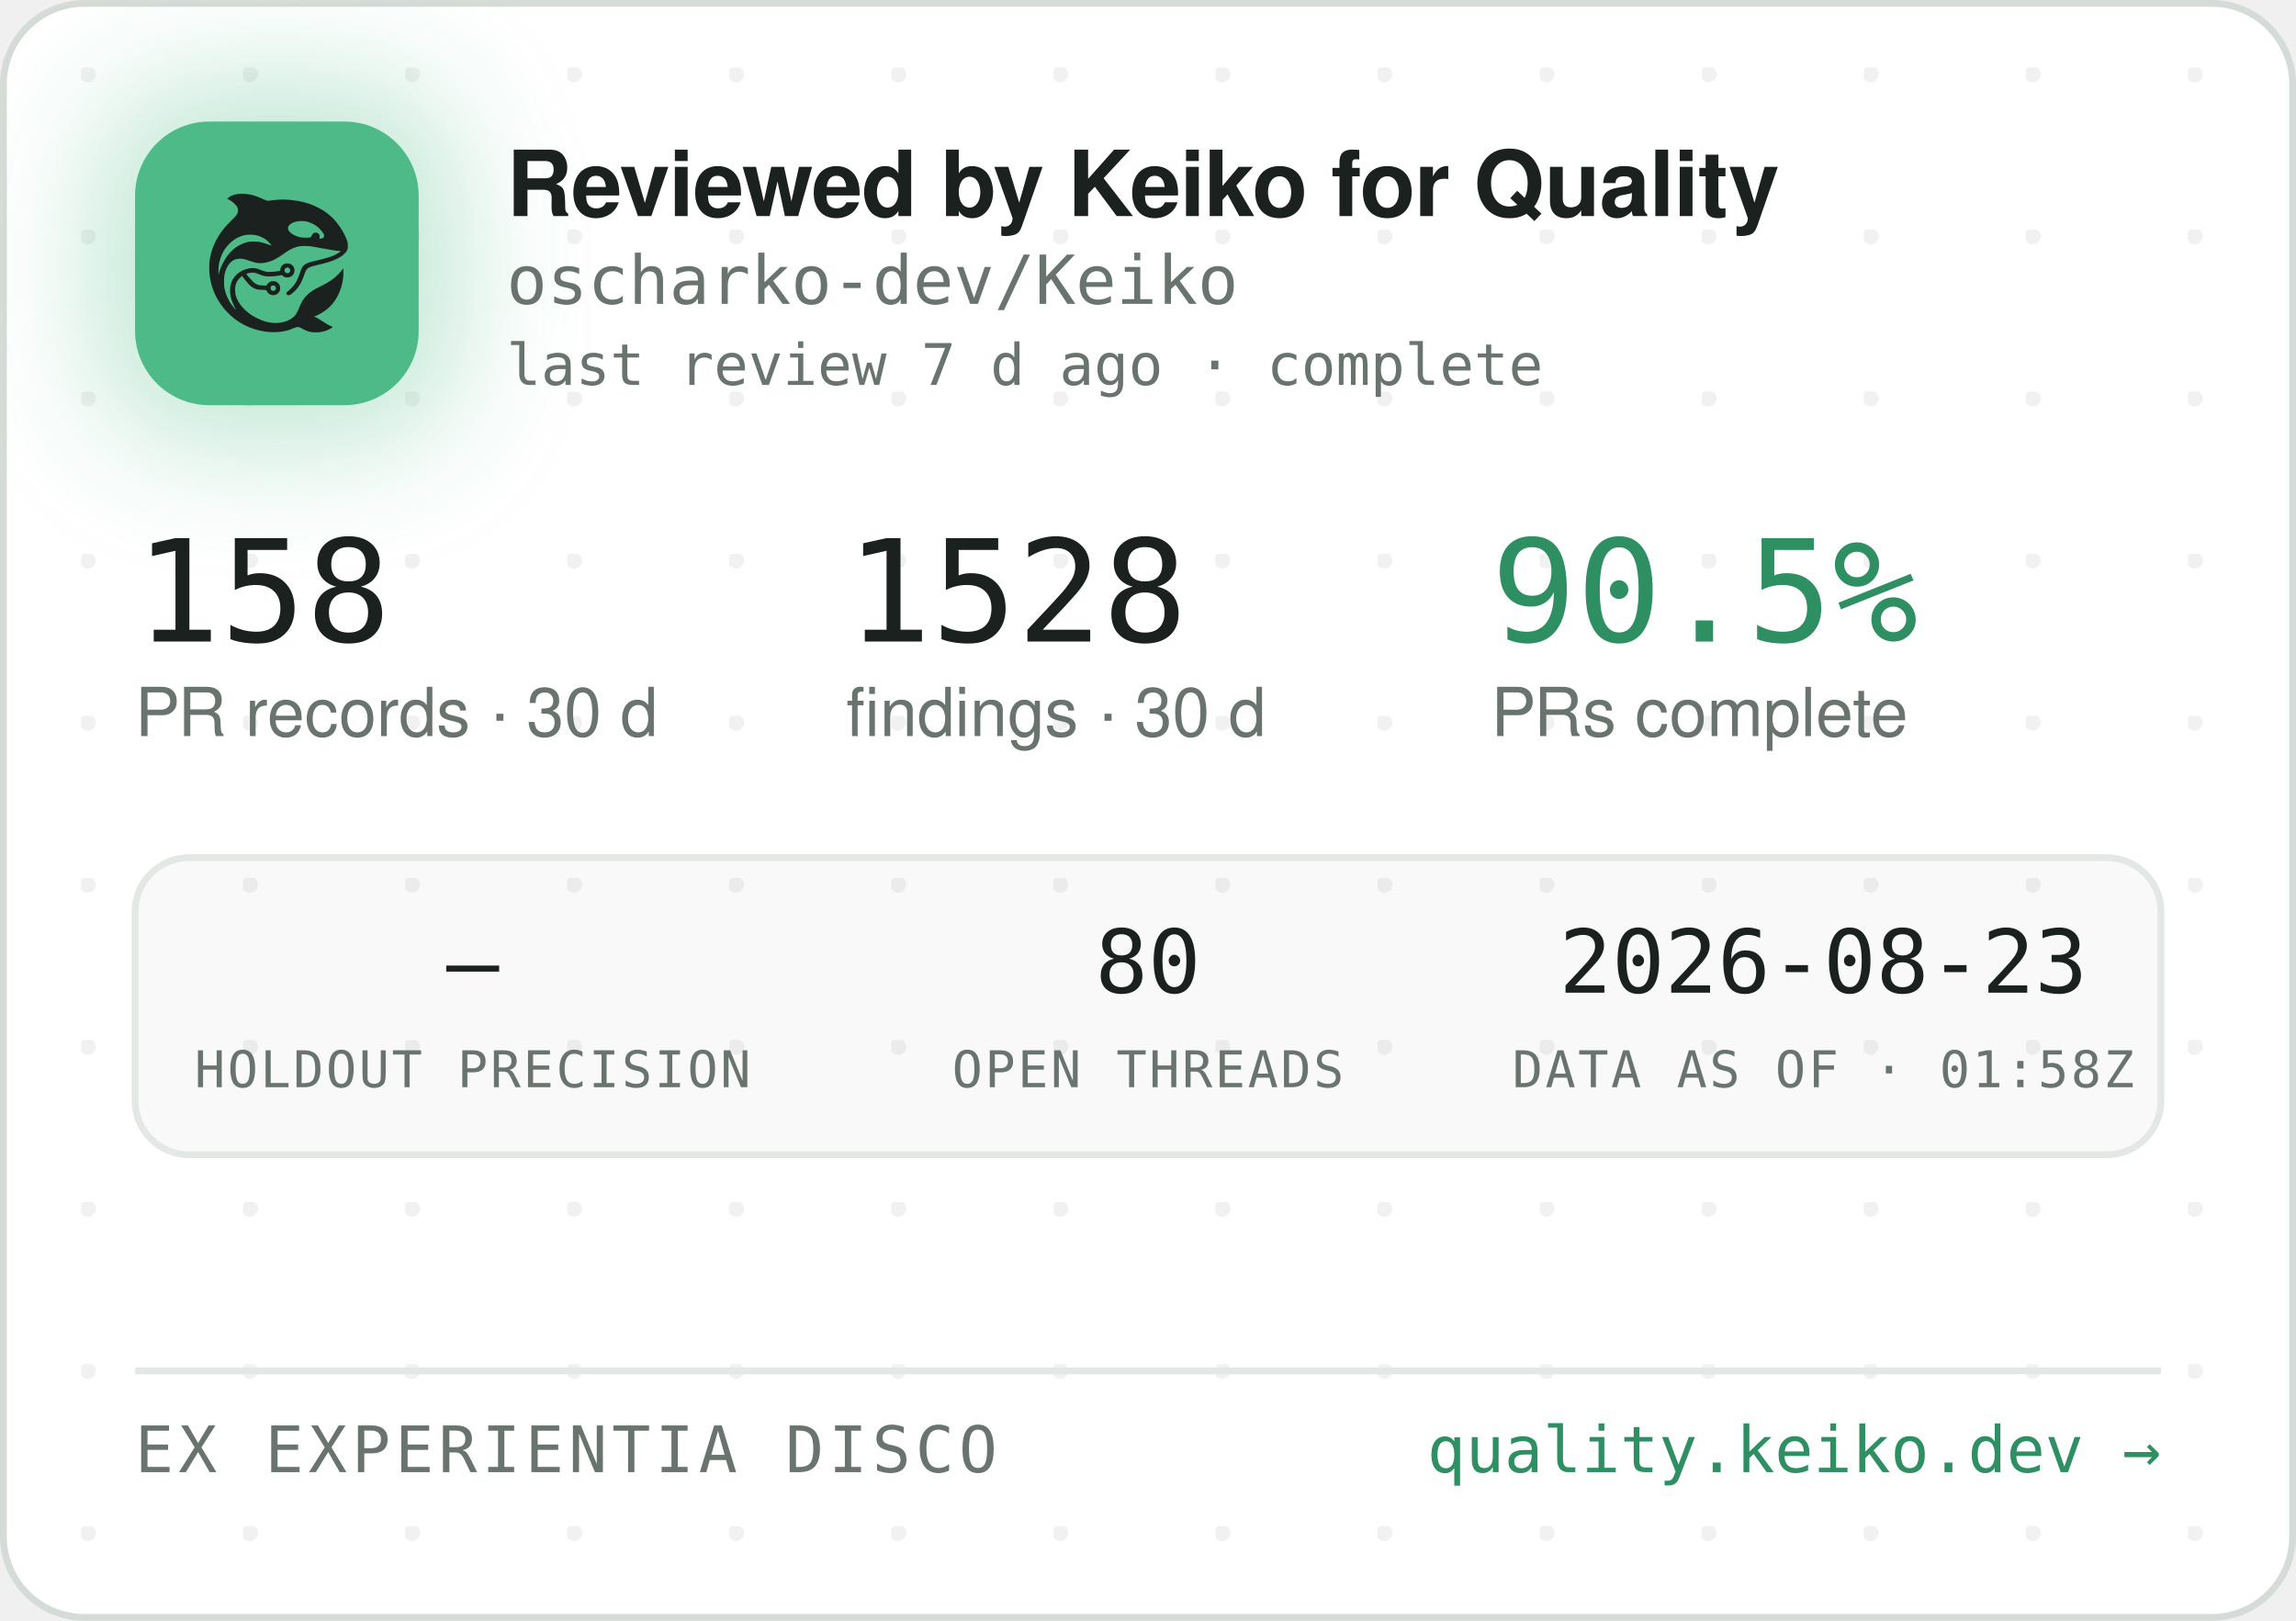
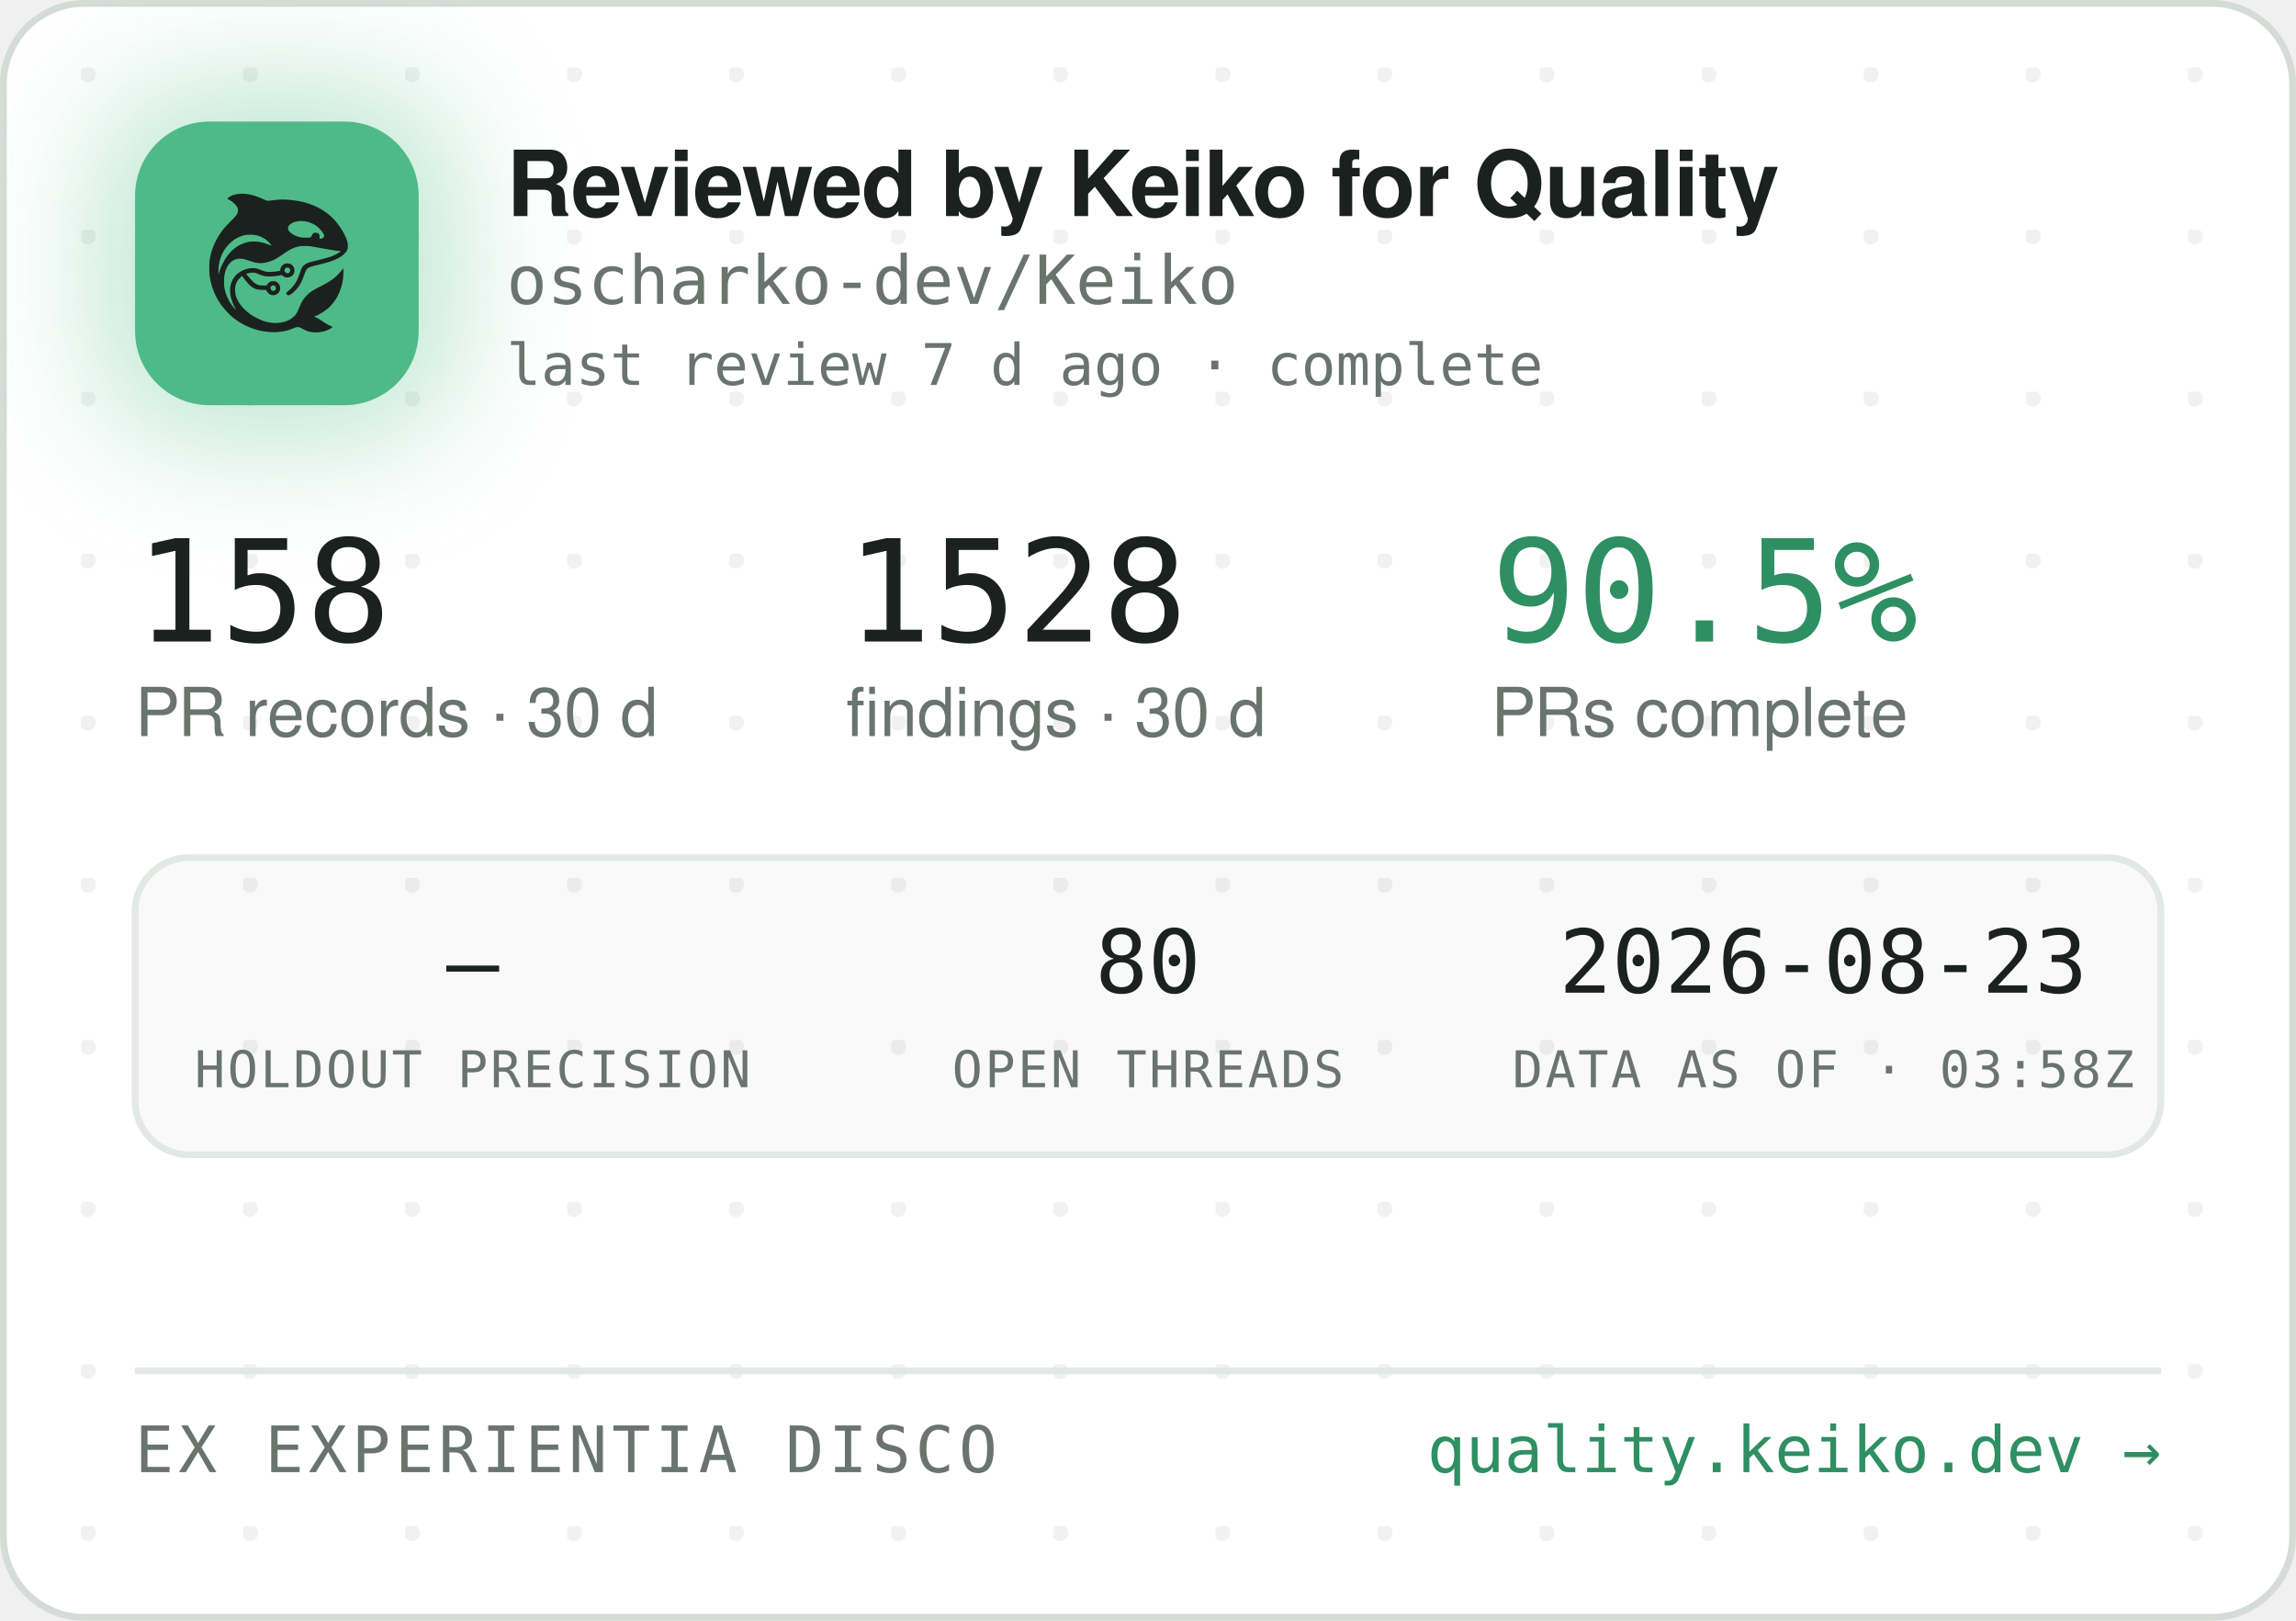
<svg xmlns="http://www.w3.org/2000/svg" width="340" height="240" viewBox="0 0 340 240" role="img" aria-label="Reviewed by Keiko for Quality — oscharko-dev/Keiko">
  <defs>
    <pattern id="dots" width="24" height="24" patternUnits="userSpaceOnUse" x="12" y="10">
      <circle cx="1" cy="1" r="1.2" fill="rgba(27,33,30,0.06)" />
    </pattern>
    <filter id="glow" x="-60%" y="-60%" width="220%" height="220%">
      <feGaussianBlur stdDeviation="9" />
    </filter>
    <clipPath id="card">
      <rect x="0.5" y="0.5" width="339" height="239" rx="12" />
    </clipPath>
  </defs>
  <rect x="0.5" y="0.5" width="339" height="239" rx="12" fill="#FFFFFF" stroke="#D5DBD6" />
  <rect x="0.5" y="0.5" width="339" height="239" rx="12" fill="url(#dots)" />
  <g clip-path="url(#card)">
    <rect x="14" y="12" width="54" height="54" rx="16" fill="rgba(78,186,135,0.35)" filter="url(#glow)" />
    <rect x="20" y="18" width="42" height="42" rx="11" fill="#4EBA87" />
    <g transform="translate(24,22) scale(0.03320312)">
      <g transform="translate(1024 0) scale(-1 1)">
        <g transform="translate(1024, 1024) scale(-0.1, -0.1)" fill="#1B211E" stroke="none">
          <path d="M3465 8223 c-144 -8 -314 -52 -408 -105 -69 -39 -146 -99 -146 -113 0 -5 30 -24 68 -42 146 -70 323 -229 377 -340 25 -49 29 -70 29 -138 -1 -72 -5 -88 -39 -160 -36 -75 -54 -95 -265 -305 -134 -132 -270 -279 -331 -355 -339 -425 -552 -896 -626 -1390 -25 -165 -25 -549 0 -720 92 -645 368 -1196 826 -1655 322 -324 710 -562 1145 -704 389 -126 793 -172 1155 -130 235 27 377 63 579 149 205 87 268 86 423 -7 102 -62 231 -115 335 -138 247 -56 562 -26 794 74 92 40 244 136 232 146 -4 3 -26 12 -48 19 -86 28 -246 116 -385 211 -162 112 -284 182 -357 207 l-48 17 40 15 c185 70 436 223 595 363 438 386 695 1014 678 1663 l-3 120 -50 -70 c-64 -90 -248 -280 -350 -362 -171 -136 -366 -255 -645 -391 -288 -140 -442 -243 -590 -391 -136 -137 -247 -316 -325 -526 -47 -127 -114 -262 -160 -326 -79 -107 -237 -224 -384 -283 -136 -55 -355 -96 -514 -96 -274 0 -548 71 -832 215 -242 123 -375 216 -553 389 -175 171 -287 332 -361 517 -44 114 -63 216 -63 359 0 152 17 233 74 350 35 70 59 102 136 179 l95 94 21 -29 c55 -75 219 -277 277 -338 171 -183 337 -256 582 -256 56 0 126 -3 155 -7 53 -6 54 -7 76 -57 30 -66 97 -128 172 -156 151 -57 318 11 395 160 33 62 34 193 3 261 -30 64 -88 125 -148 157 -44 23 -63 27 -141 27 -78 0 -97 -4 -140 -27 -58 -30 -131 -105 -141 -142 -6 -25 -8 -26 -93 -26 -47 0 -131 5 -186 10 -87 8 -111 15 -182 51 -45 22 -109 66 -143 96 -59 53 -326 361 -319 367 14 11 179 47 241 52 102 9 177 -7 318 -66 158 -66 243 -89 357 -99 157 -12 413 5 582 40 l93 19 44 -39 c59 -52 135 -75 228 -69 117 8 212 72 262 176 23 47 28 71 28 138 0 70 -4 89 -29 138 -55 110 -145 167 -270 174 -65 3 -91 0 -137 -18 -107 -40 -183 -140 -195 -257 l-6 -52 -51 -11 c-104 -23 -285 -41 -411 -42 -149 -1 -211 12 -402 88 -186 74 -256 88 -403 81 -193 -8 -377 -70 -546 -182 -342 -228 -485 -611 -399 -1064 30 -157 119 -388 209 -541 20 -35 35 -64 33 -66 -8 -8 -111 108 -190 214 -154 206 -278 489 -324 737 -28 154 -25 492 6 635 46 216 133 391 256 514 82 82 161 128 271 156 152 39 300 23 529 -57 217 -76 308 -101 410 -114 137 -17 284 -7 426 30 272 70 414 145 809 425 217 153 399 238 610 283 64 14 129 18 265 18 197 0 269 -9 615 -76 461 -89 843 -149 952 -149 41 0 41 0 23 -20 -28 -31 -169 -119 -254 -158 -167 -77 -388 -145 -716 -222 -399 -93 -508 -128 -608 -194 -102 -68 -160 -160 -217 -346 -35 -115 -102 -286 -149 -378 -85 -168 -227 -341 -377 -458 -105 -82 -115 -107 -69 -162 29 -34 65 -44 109 -29 86 29 261 181 371 322 126 162 201 309 295 581 61 176 90 232 145 283 62 57 163 93 470 165 439 104 640 169 863 278 206 100 368 240 434 375 32 67 33 71 33 198 -1 120 -3 138 -34 229 -98 294 -319 655 -573 936 -381 421 -968 723 -1618 834 -448 76 -767 83 -1169 25 -80 -12 -165 -19 -190 -17 -26 3 -90 26 -146 53 -343 162 -576 233 -842 255 -114 9 -141 10 -248 3z m2926 -1227 c164 -27 346 -102 485 -202 181 -129 354 -348 354 -448 0 -64 -75 -126 -154 -126 -60 0 -63 4 -52 70 8 50 7 65 -9 100 -29 64 -74 93 -151 98 -54 4 -70 1 -107 -21 -42 -25 -61 -52 -91 -129 -25 -64 -55 -73 -246 -73 -121 0 -187 5 -248 18 -318 70 -556 242 -556 402 0 218 388 374 775 311z m-2249 -611 c119 -21 208 -50 321 -106 114 -56 177 -100 266 -184 67 -63 157 -173 148 -181 -2 -3 -61 18 -130 45 -131 52 -298 100 -427 122 -113 20 -367 17 -470 -4 -502 -106 -885 -433 -1160 -992 -70 -142 -160 -379 -160 -424 0 -9 -5 -23 -11 -31 -13 -19 -5 316 10 410 80 482 295 846 661 1117 145 107 350 197 522 228 100 18 326 18 430 0z m1485 -1456 c95 -36 119 -159 42 -223 -78 -66 -209 -1 -209 104 0 60 33 100 99 121 36 10 36 10 68 -2z m-591 -822 c29 -26 37 -42 40 -77 6 -54 -9 -86 -55 -117 -41 -28 -70 -29 -119 -4 -44 22 -62 55 -62 112 0 51 13 75 53 99 50 31 101 26 143 -13z" />
        </g>
      </g>
    </g>
    <text x="75" y="32" font-family="-apple-system,'Segoe UI',Helvetica,Arial,sans-serif" font-size="13.5" font-weight="650" letter-spacing="-0.14" fill="#1B211E">Reviewed by Keiko for Quality</text>
    <text x="75" y="45" font-family="'JetBrains Mono',SFMono-Regular,Consolas,Menlo,monospace" font-size="10" fill="#6A746E">oscharko-dev/Keiko</text>
    <text x="75" y="57" font-family="'JetBrains Mono',SFMono-Regular,Consolas,Menlo,monospace" font-size="8.5" fill="#6A746E">last review 7 d ago · complete</text>
    <text x="20" y="95" font-family="'JetBrains Mono',SFMono-Regular,Consolas,Menlo,monospace" font-size="21" fill="#1B211E">158</text>
    <text x="20" y="109" font-family="-apple-system,'Segoe UI',Helvetica,Arial,sans-serif" font-size="10" fill="#6A746E">PR records · 30 d</text>
    <text x="125.3" y="95" font-family="'JetBrains Mono',SFMono-Regular,Consolas,Menlo,monospace" font-size="21" fill="#1B211E">1528</text>
    <text x="125.3" y="109" font-family="-apple-system,'Segoe UI',Helvetica,Arial,sans-serif" font-size="10" fill="#6A746E">findings · 30 d</text>
    <text x="220.8" y="95" font-family="'JetBrains Mono',SFMono-Regular,Consolas,Menlo,monospace" font-size="21" fill="#2E8F63">90.5%</text>
    <text x="220.8" y="109" font-family="-apple-system,'Segoe UI',Helvetica,Arial,sans-serif" font-size="10" fill="#6A746E">PRs complete</text>
    <rect x="20" y="127" width="300" height="44" rx="8" fill="rgba(27,33,30,0.025)" stroke="#E3E8E4" />
    <text x="70" y="147" text-anchor="middle" font-family="'JetBrains Mono',SFMono-Regular,Consolas,Menlo,monospace" font-size="13" fill="#1B211E">—</text>
    <text x="70" y="161" text-anchor="middle" font-family="'JetBrains Mono',SFMono-Regular,Consolas,Menlo,monospace" font-size="7.5" letter-spacing="0.35" fill="#6A746E">HOLDOUT PRECISION</text>
    <text x="170" y="147" text-anchor="middle" font-family="'JetBrains Mono',SFMono-Regular,Consolas,Menlo,monospace" font-size="13" fill="#1B211E">80</text>
    <text x="170" y="161" text-anchor="middle" font-family="'JetBrains Mono',SFMono-Regular,Consolas,Menlo,monospace" font-size="7.5" letter-spacing="0.35" fill="#6A746E">OPEN THREADS</text>
    <text x="270" y="147" text-anchor="middle" font-family="'JetBrains Mono',SFMono-Regular,Consolas,Menlo,monospace" font-size="13" fill="#1B211E">2026-08-23</text>
-     <text x="270" y="161" text-anchor="middle" font-family="'JetBrains Mono',SFMono-Regular,Consolas,Menlo,monospace" font-size="7.5" letter-spacing="0.35" fill="#6A746E">DATA AS OF · 01:58Z</text>
+     <text x="270" y="161" text-anchor="middle" font-family="'JetBrains Mono',SFMono-Regular,Consolas,Menlo,monospace" font-size="7.5" letter-spacing="0.35" fill="#6A746E">DATA AS OF · 03:58Z</text>
    <line x1="20" y1="203" x2="320" y2="203" stroke="#E3E8E4" />
    <text x="20" y="218" font-family="'JetBrains Mono',SFMono-Regular,Consolas,Menlo,monospace" font-size="9.5" letter-spacing="0.7" fill="#6A746E">EX EXPERIENTIA DISCO</text>
    <text x="320" y="218" text-anchor="end" font-family="'JetBrains Mono',SFMono-Regular,Consolas,Menlo,monospace" font-size="9.5" fill="#2E8F63">quality.keiko.dev →</text>
  </g>
</svg>
